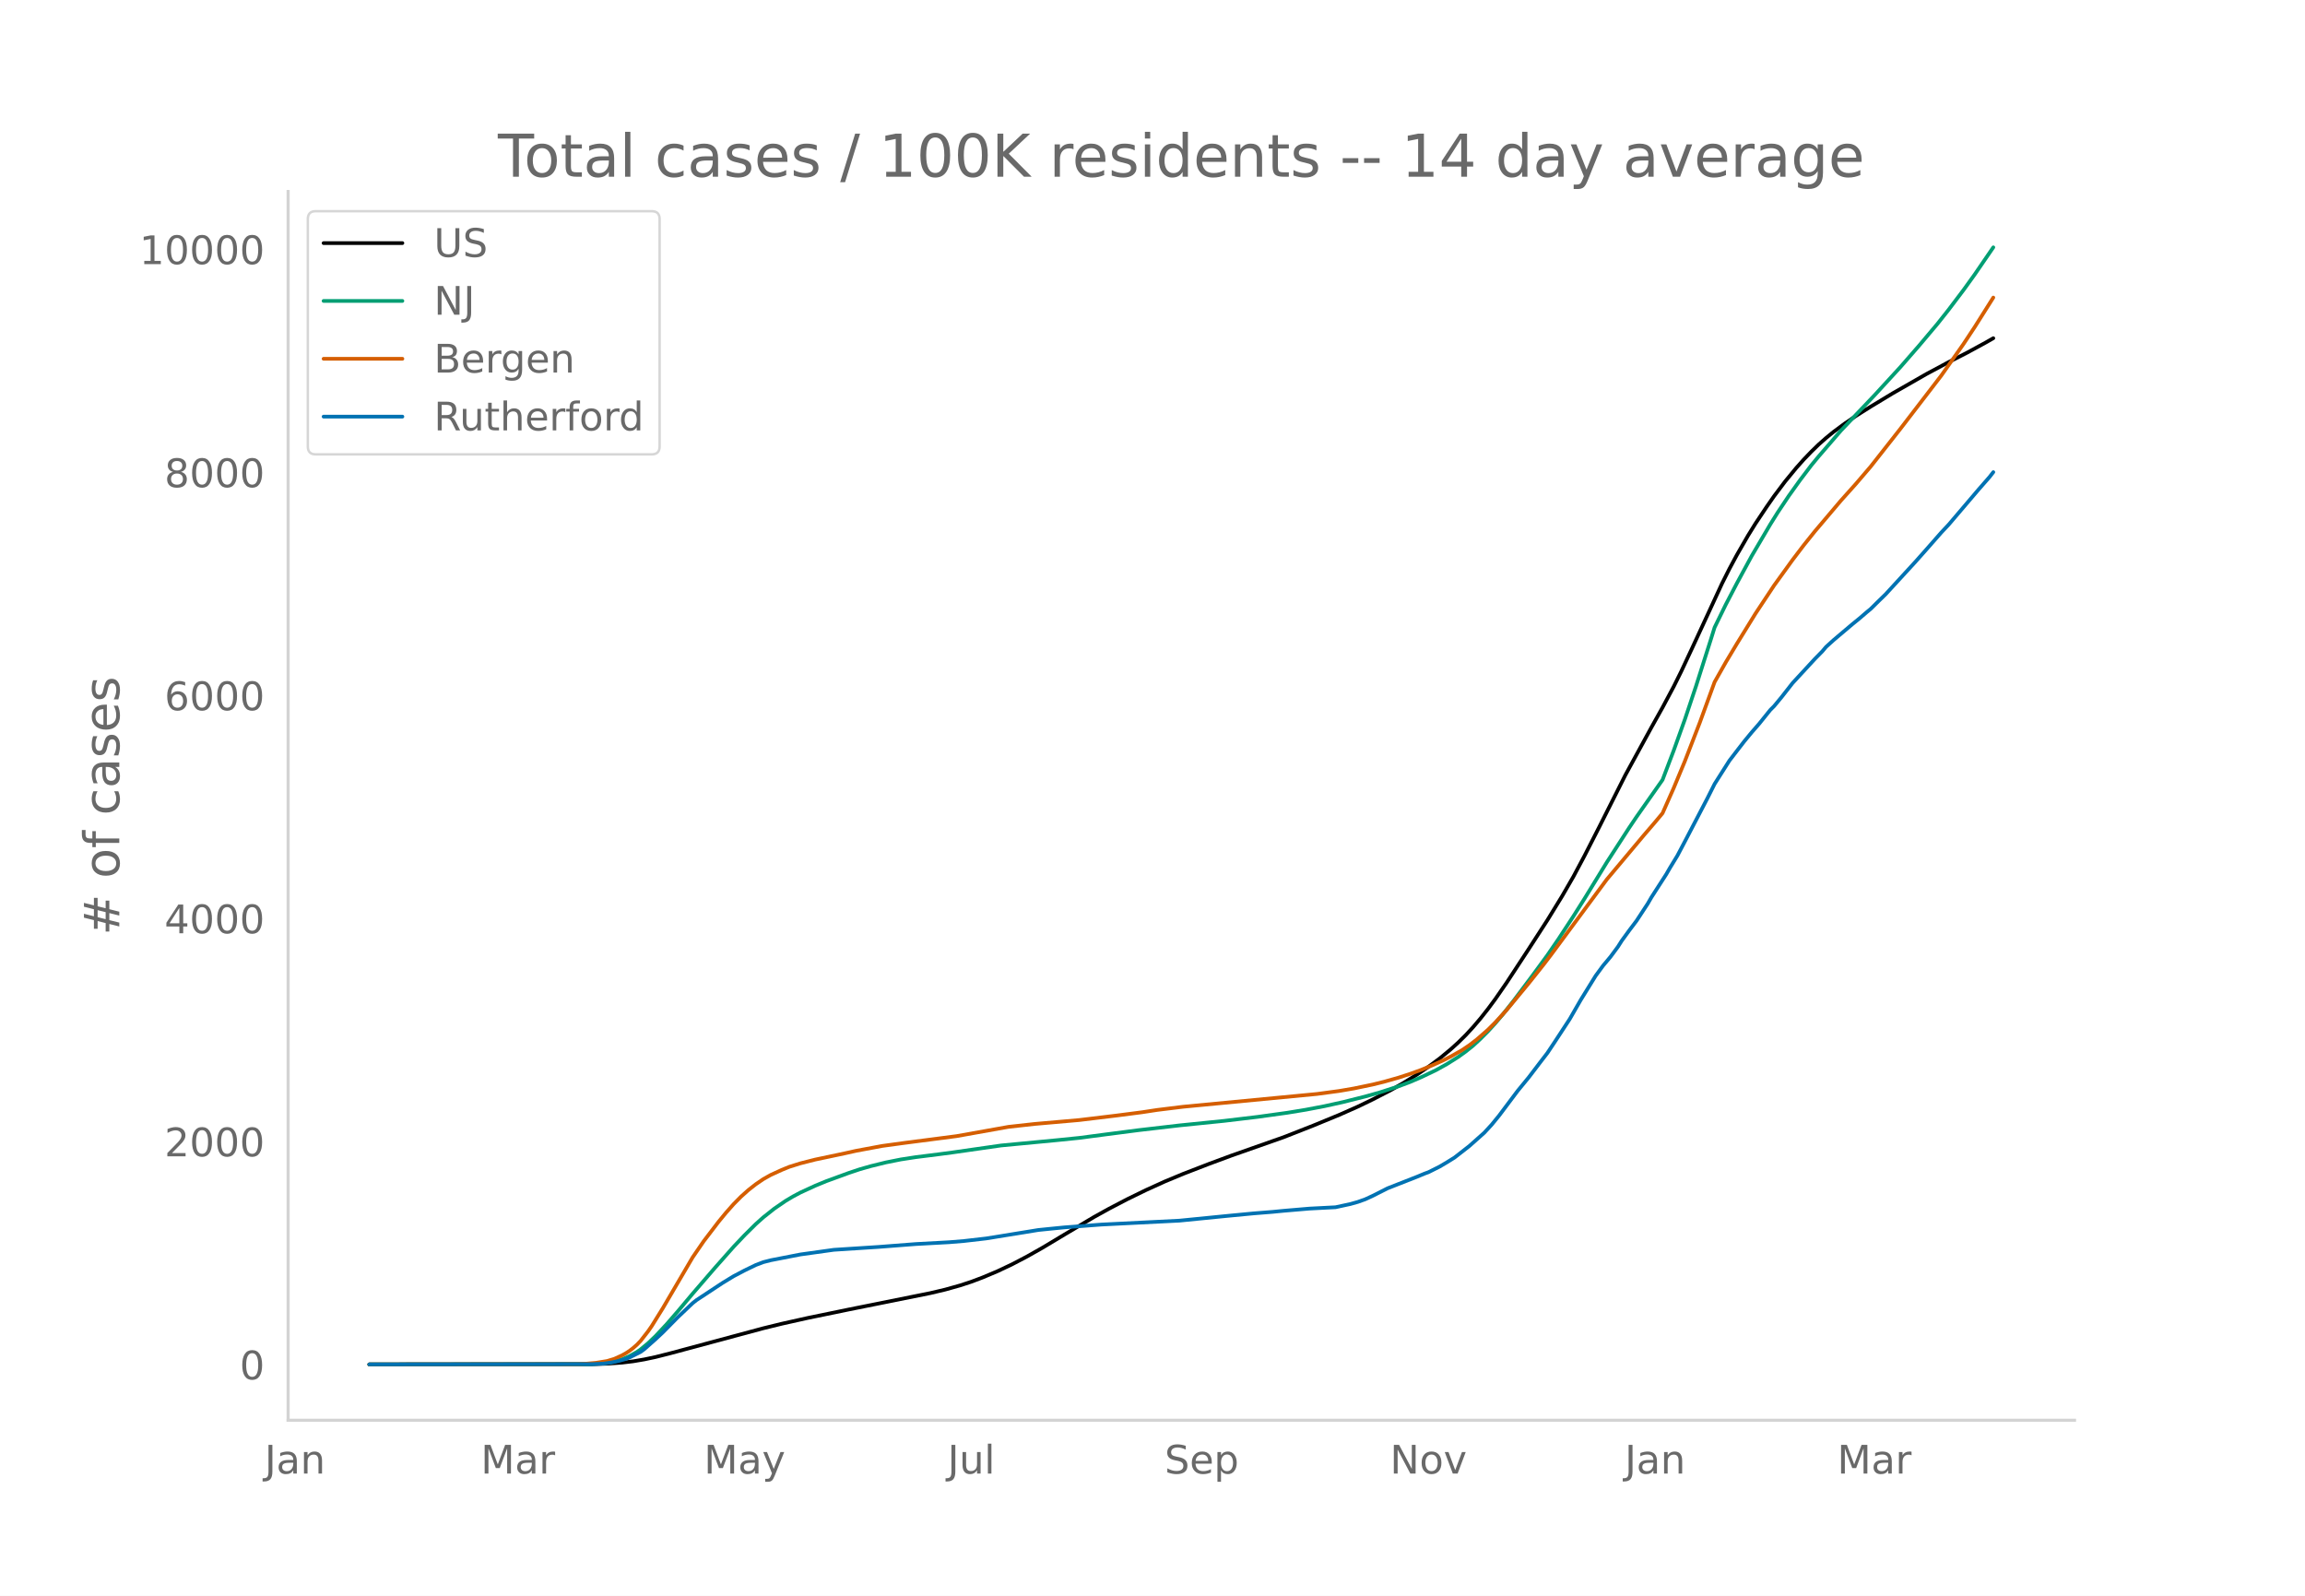
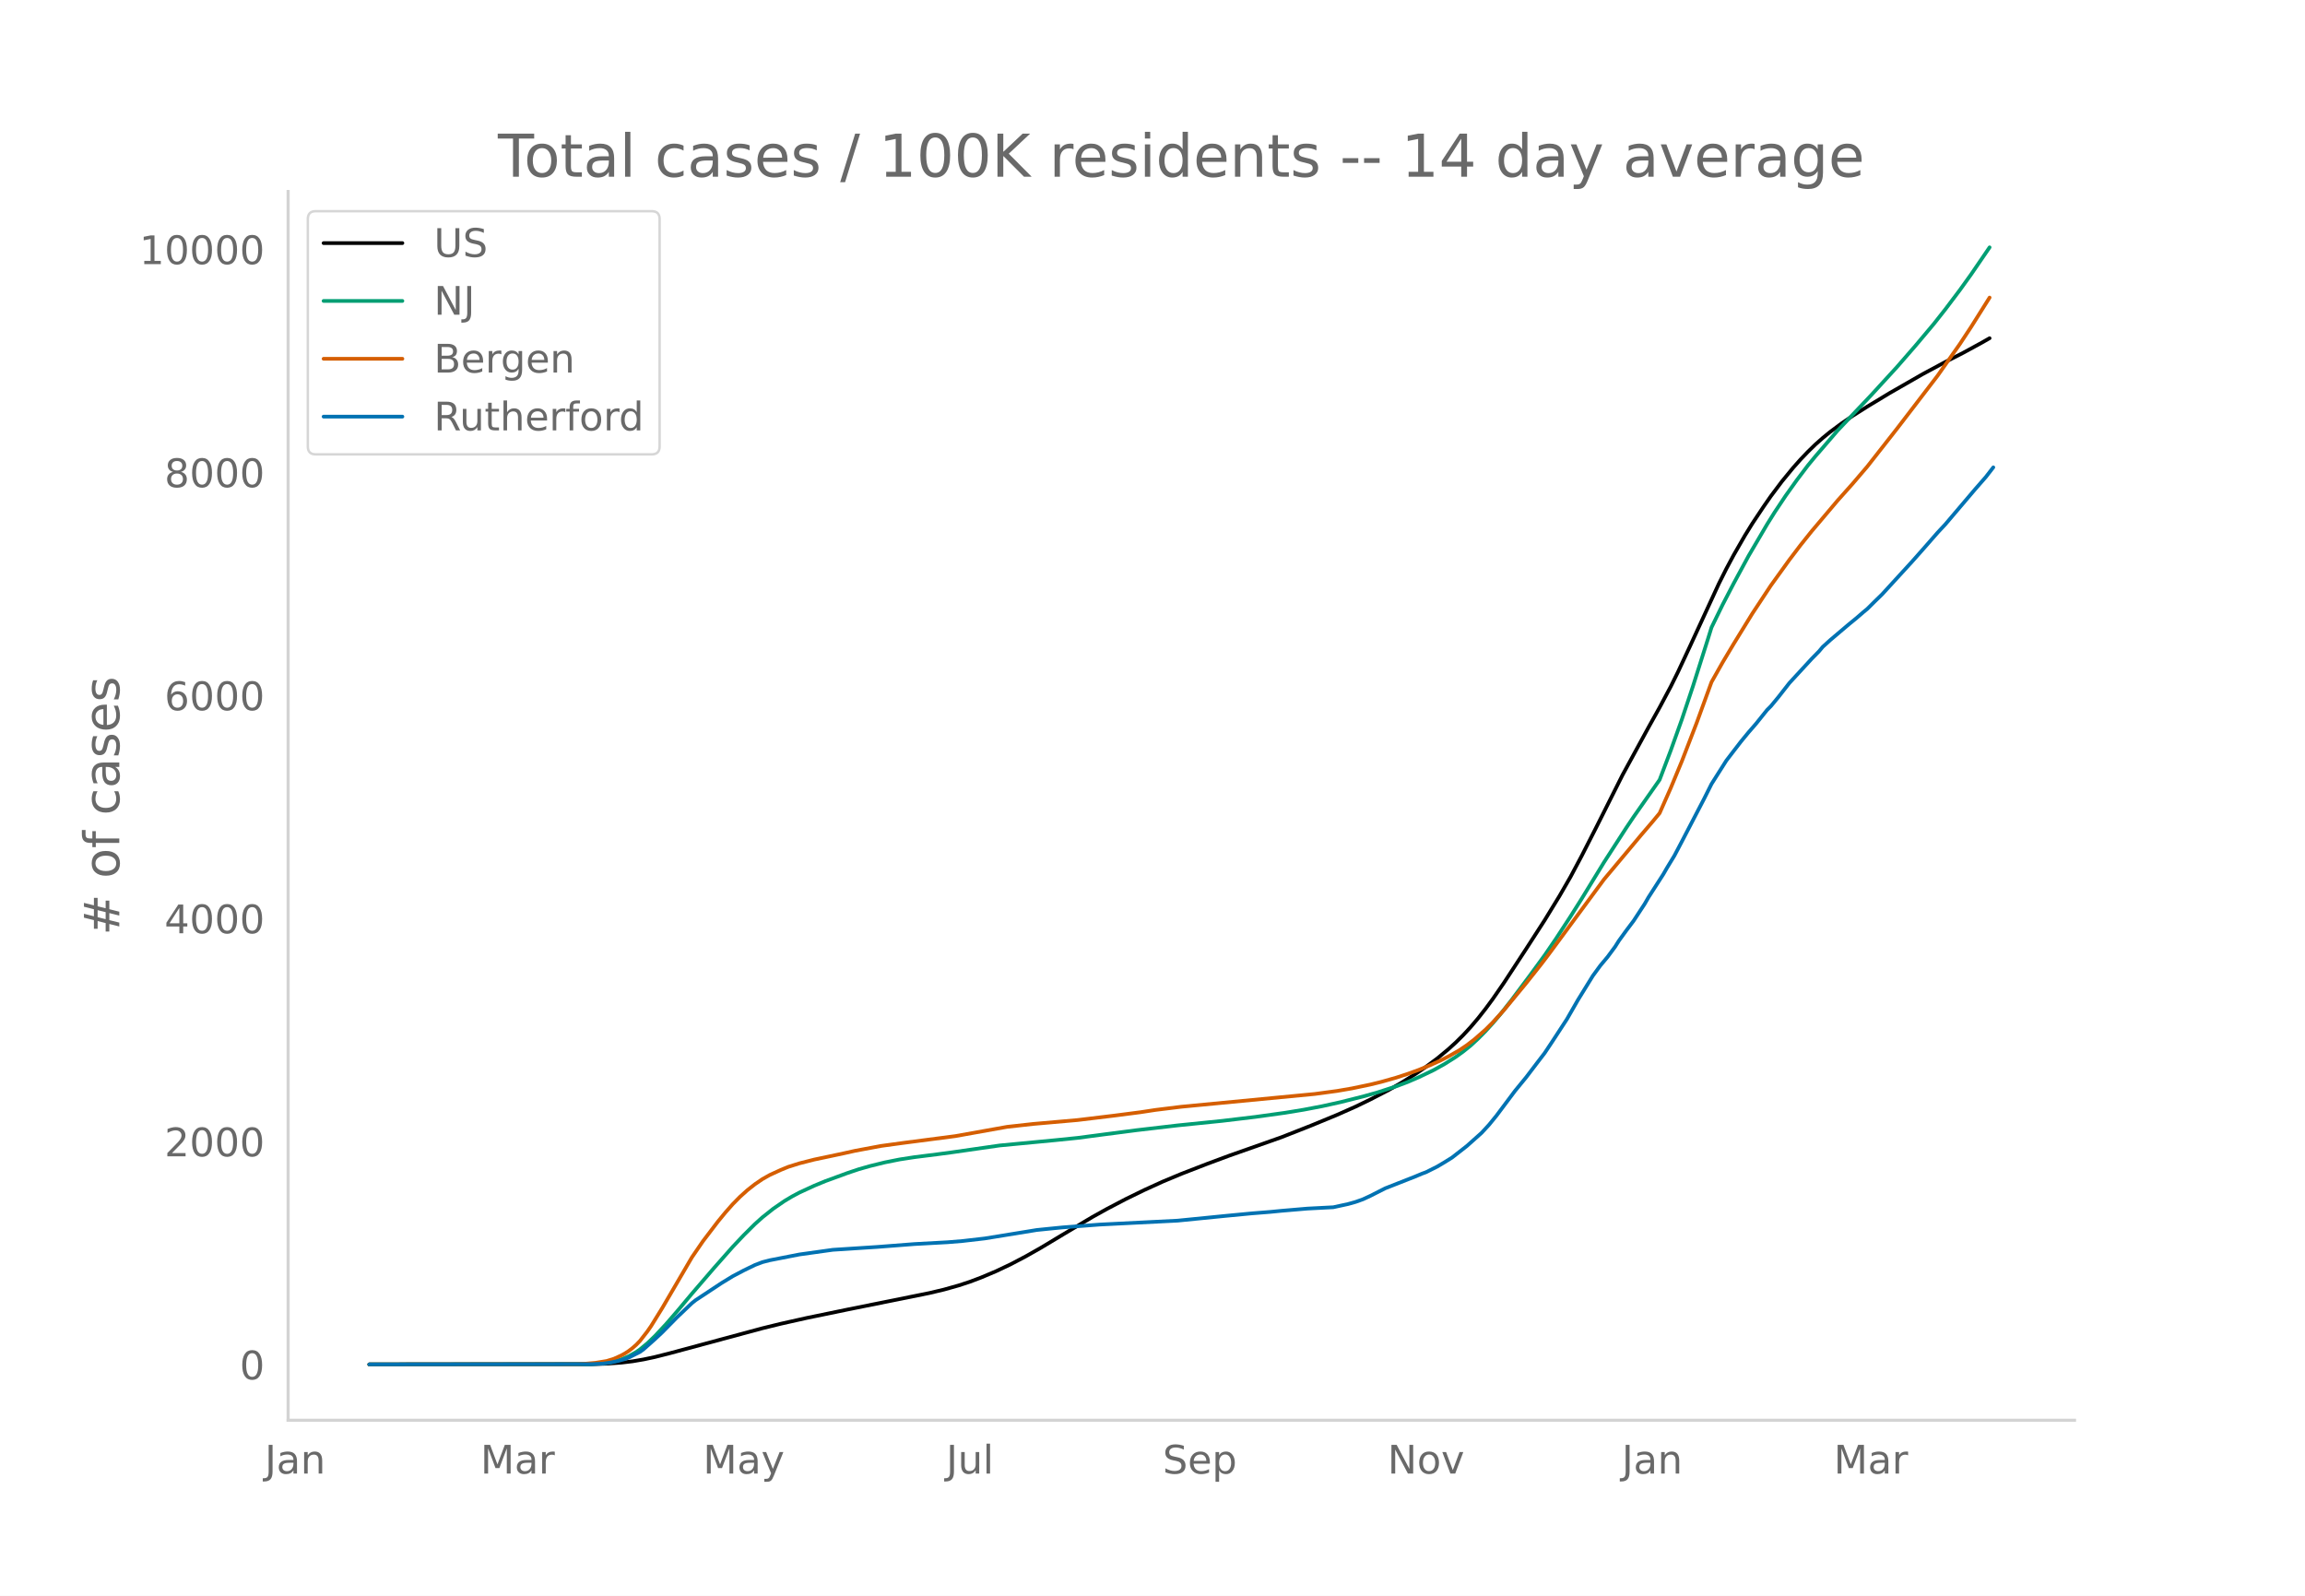
<svg xmlns="http://www.w3.org/2000/svg" xmlns:xlink="http://www.w3.org/1999/xlink" height="864" viewBox="0 0 936 648" width="1248">
  <defs>
    <style>*{stroke-linecap:butt;stroke-linejoin:round}</style>
  </defs>
  <g id="figure_1">
    <path d="M0 648h936V0H0z" style="fill:#fff" id="patch_1" />
    <g id="axes_1">
      <path d="M117 576.72h725.4V77.76H117z" style="fill:none" id="patch_2" />
-       <path clip-path="url(#p5990333d6b)" d="m149.973 554.04 90.543-.086 6.036-.193 6.036-.438 4.527-.541 4.527-.77 4.528-.961 6.036-1.525 37.726-10.152 7.545-1.844 10.564-2.359 16.6-3.417 33.198-6.676 6.036-1.427 6.037-1.696 4.527-1.484 4.527-1.707 6.036-2.54 6.036-2.855 6.036-3.162 6.037-3.412 9.054-5.426 12.072-7.166 6.037-3.346 7.545-3.94 7.545-3.676 7.545-3.428 7.546-3.145 10.563-4.08 9.054-3.354 21.127-7.437 12.072-4.738 10.564-4.35 7.545-3.34 6.036-2.914 7.545-3.893 4.527-2.57 6.037-3.731 4.527-3.078 4.527-3.35 4.527-3.746 3.018-2.731 3.018-2.976 3.018-3.26 3.018-3.548 3.019-3.82 3.018-4.079 4.527-6.54 9.054-13.807 7.545-11.662 6.037-9.843 4.527-7.83 4.527-8.49 6.036-11.81 10.563-20.987 10.564-19.33 4.527-8.096 4.527-8.478 3.018-6.079 4.527-9.662 12.073-26.111 3.018-6 3.018-5.614 4.527-7.853 3.018-4.87 4.527-6.787 3.018-4.335 4.528-6.017 4.527-5.499 3.018-3.387 3.018-3.145 3.018-2.934 3.018-2.666 3.018-2.462 4.527-3.358 4.527-3.094 6.037-3.808 9.054-5.468 13.581-7.774 9.055-4.854 7.545-3.858 7.545-4.108 3.018-1.722h0" style="fill:none;stroke:#000;stroke-linecap:round;stroke-width:1.5" id="line2d_1" />
-       <path clip-path="url(#p5990333d6b)" d="m149.973 554.04 89.034-.102 4.527-.222 3.018-.292 3.018-.57 3.018-.886 3.018-1.27 3.018-1.7 1.51-1.056 3.017-2.49 3.019-2.877 4.527-4.842 4.527-5.224 6.036-7.182 9.054-10.495 7.546-8.515 4.527-4.781 4.527-4.487 3.018-2.703 4.527-3.586 4.527-3.101 3.018-1.797 3.018-1.606 6.037-2.778 4.527-1.862 9.054-3.31 4.527-1.512 4.527-1.285 6.037-1.486 6.036-1.205 6.036-.928 9.054-1.137 6.036-.8 19.618-2.811 22.636-2.152 9.054-.92 10.563-1.39 13.582-1.76 16.6-1.929 18.108-1.838 13.582-1.618 12.072-1.673 7.545-1.236 7.545-1.438 7.546-1.664 9.054-2.275 6.036-1.698 7.545-2.453 4.528-1.7 4.527-1.94 6.036-2.884 4.527-2.507 4.527-2.855 3.018-2.17 3.018-2.416 3.018-2.786 3.019-3.03 3.018-3.31 3.018-3.55 4.527-5.747 7.545-10.066 6.036-8.238 4.528-6.604 6.036-9.218 4.527-7.162 9.054-14.757 9.054-13.987 3.019-4.484 10.563-15.03 4.527-11.903 4.527-12.609 4.527-13.515 6.037-18.995 1.509-4.85 4.527-9.253 4.527-8.682 6.036-11.132 7.545-12.822 3.018-4.824 4.528-6.78 4.527-6.326 4.527-5.972 3.018-3.657 4.527-5.245 4.527-5.247 7.545-7.937 6.037-6.349 10.563-11.502 7.545-8.655 7.546-8.955 4.527-5.725 6.036-7.986 4.527-6.29 7.545-11.006h0" style="fill:none;stroke:#009e73;stroke-linecap:round;stroke-width:1.5" id="line2d_2" />
-       <path clip-path="url(#p5990333d6b)" d="m149.973 554.04 84.506-.095 3.019-.148 4.527-.4 4.527-.73 3.018-.93 3.018-1.37 1.51-.84 1.508-.98 1.51-1.166 1.508-1.32 1.51-1.569 3.017-3.861 1.51-2.17 4.527-7.295 12.072-20.595 4.527-6.594 6.036-7.903 3.018-3.664 3.019-3.413 3.018-3.053 3.018-2.7 3.018-2.365 3.018-2.06 3.018-1.703 4.527-2.066 3.018-1.23 4.527-1.424 6.037-1.532 6.036-1.269 6.036-1.282 4.527-1.008 10.564-1.97 9.054-1.238 21.127-2.745 21.126-3.775 10.564-1.172 18.108-1.585 15.09-1.82 10.564-1.365 6.036-.92 10.564-1.3 54.325-5.19 9.055-1.218 6.036-1.037 7.545-1.573 4.527-1.11 6.036-1.712 4.528-1.477 4.527-1.63 4.527-1.857 4.527-2.05 3.018-1.539 4.527-2.56 3.018-2.031 3.018-2.312 4.528-3.95 3.018-3.005 4.527-4.957 9.054-10.966 6.036-7.589 3.018-3.958 22.636-30.59 15.09-17.995 4.528-5.276 3.018-3.625 4.527-10.212 4.527-10.895 6.036-15.59 6.037-16.549 4.527-7.999 4.527-7.561 7.545-12.234 7.545-11.403 7.546-10.441 4.527-5.947 4.527-5.65 10.563-12.463 6.036-6.743 6.037-7.05 12.072-15.353 16.6-21.607 9.054-12.861 4.527-6.853 7.545-11.964h0" style="fill:none;stroke:#d55e00;stroke-linecap:round;stroke-width:1.5" id="line2d_3" />
-       <path clip-path="url(#p5990333d6b)" d="m149.973 554.04 90.543-.106 4.527-.212 3.018-.424 3.018-.619 3.018-.83 1.51-.601 4.526-2.28 1.51-1.114 4.527-4.011 3.018-2.828 6.036-6.115 6.036-5.726 1.51-1.202 10.562-6.963 4.528-2.757 4.527-2.386 4.527-2.192 3.018-1.148 3.018-.778 12.072-2.35 13.582-1.891 18.108-1.167 15.091-1.166 13.581-.743 6.037-.494 9.054-1.043 21.127-3.429 4.527-.46 6.036-.6 15.09-1.149 31.69-1.59 19.618-1.945 10.563-1.007 7.546-.6 4.527-.443 10.563-.9 10.564-.549 6.036-1.308 3.018-.848 3.018-1.078 3.018-1.396 6.036-3.058 12.073-4.736 3.018-1.255 1.509-.548 4.527-2.262 3.018-1.785 3.018-1.873 6.036-4.701 6.037-5.373 3.018-3.27 3.018-3.693 7.545-10.056 4.527-5.514 4.527-5.938 3.018-3.924 3.018-4.524 6.037-9.226 4.527-7.864 6.036-9.756 3.018-4.118 3.018-3.605 3.018-4.082 1.51-2.386 3.017-4.153 3.019-3.995 4.527-6.91 1.509-2.615 6.036-9.367 1.509-2.616 3.018-4.948 3.018-5.726 4.527-8.678 4.527-8.677 3.019-6.01 6.036-9.508 3.018-3.923 3.018-3.906 3.018-3.658 3.018-3.464 4.527-5.62 1.51-1.502 3.017-3.641 4.528-5.78 9.054-9.808 3.018-3.075 1.51-1.785 3.017-2.74 7.545-6.38 3.018-2.456 3.019-2.598 1.509-1.237 3.018-2.987 3.018-2.933 12.072-13.15 4.527-5.09 6.037-6.874 3.018-3.216 12.072-14.174 4.527-5.179 1.51-1.944h0" style="fill:none;stroke:#0072b2;stroke-linecap:round;stroke-width:1.5" id="line2d_4" />
+       <path clip-path="url(#p17ed4c3e60)" d="m149.973 554.04 90.336-.086 6.022-.193 6.023-.438 4.517-.541 4.516-.77 4.517-.961 6.023-1.525 37.64-10.152 7.528-1.844 10.539-2.359 16.562-3.417 33.123-6.676 6.022-1.427 6.023-1.696 4.517-1.484 4.516-1.707 6.023-2.54 6.022-2.855 6.023-3.162 6.022-3.412 9.034-5.426 12.045-7.166 6.022-3.346 7.528-3.94 7.528-3.676 7.528-3.428 7.528-3.145 10.54-4.08 9.033-3.354 21.078-7.437 12.045-4.738 10.54-4.35 7.527-3.34 6.023-2.914 7.528-3.893 4.517-2.57 6.022-3.731 4.517-3.078 4.517-3.35 4.516-3.746 3.012-2.731 3.01-2.976 3.012-3.26 3.011-3.548 3.012-3.82 3.01-4.079 4.518-6.54 9.033-13.807 7.528-11.662 6.023-9.843 4.516-7.83 4.517-8.49 6.023-11.81 10.539-20.987 10.54-19.33 4.516-8.096 4.517-8.478 3.01-6.079 4.518-9.662 12.045-26.111 3.01-6 3.012-5.614 4.517-7.853 3.011-4.87 4.517-6.787 3.011-4.335 4.517-6.017 4.517-5.499 3.01-3.387 3.012-3.145 3.011-2.934 3.011-2.666 3.012-2.462 4.517-3.358 4.516-3.094 6.023-3.808 9.033-5.468 13.55-7.774 9.034-4.854 7.528-3.858 7.528-4.108 3.012-1.722h0" style="fill:none;stroke:#000;stroke-linecap:round;stroke-width:1.5" id="line2d_1" />
+       <path clip-path="url(#p17ed4c3e60)" d="m149.973 554.04 88.83-.102 4.517-.222 3.011-.292 3.012-.57 3.01-.886 3.012-1.27 3.011-1.7 1.506-1.056 3.011-2.49 3.011-2.877 4.517-4.842 4.517-5.224 6.022-7.182 9.034-10.495 7.528-8.515 4.517-4.781 4.517-4.487 3.01-2.703 4.518-3.586 4.516-3.101 3.012-1.797 3.01-1.606 6.023-2.778 4.517-1.862 9.034-3.31 4.516-1.512 4.517-1.285 6.023-1.486 6.022-1.205 6.023-.928 9.033-1.137 6.023-.8 19.572-2.811 22.584-2.152 9.034-.92 10.54-1.39 13.55-1.76 16.561-1.929 18.068-1.838 13.55-1.618 12.045-1.673 7.528-1.236 7.528-1.438 7.528-1.664 9.034-2.275 6.022-1.698 7.528-2.453 4.517-1.7 4.517-1.94 6.022-2.884 4.517-2.507 4.517-2.855 3.01-2.17 3.012-2.416 3.011-2.786 3.012-3.03 3.01-3.31 3.012-3.55 4.517-5.747 7.528-10.066 6.022-8.238 4.517-6.604 6.022-9.218 4.517-7.162 9.034-14.757 9.033-13.987 3.012-4.484 10.539-15.03 4.517-11.903 4.517-12.609 4.516-13.515 6.023-18.995 1.505-4.85 4.517-9.253 4.517-8.682 6.022-11.132 7.528-12.822 3.012-4.824 4.516-6.78 4.517-6.326 4.517-5.972 3.011-3.657 4.517-5.245 4.517-5.247 7.528-7.937 6.022-6.349 10.54-11.502 7.528-8.655 7.528-8.955 4.516-5.725 6.023-7.986 4.517-6.29 7.528-11.006h0" style="fill:none;stroke:#009e73;stroke-linecap:round;stroke-width:1.5" id="line2d_2" />
+       <path clip-path="url(#p17ed4c3e60)" d="m149.973 554.04 84.314-.095 3.01-.148 4.518-.4 4.516-.73 3.012-.93 3.01-1.37 1.506-.84 1.506-.98 1.506-1.166 1.505-1.32 1.506-1.569 3.011-3.861 1.506-2.17 4.516-7.295 12.045-20.595 4.517-6.594 6.023-7.903 3.01-3.664 3.012-3.413 3.011-3.053 3.011-2.7 3.012-2.365 3.01-2.06 3.012-1.703 4.517-2.066 3.011-1.23 4.517-1.424 6.022-1.532 6.023-1.269 6.022-1.282 4.517-1.008 10.54-1.97 9.033-1.238 21.078-2.745 21.079-3.775 10.539-1.172 18.067-1.585L452.6 453l10.54-1.365 6.022-.92 10.539-1.3 54.202-5.19 9.033-1.218 6.023-1.037 7.528-1.573 4.517-1.11 6.022-1.712 4.517-1.477 4.517-1.63 4.516-1.857 4.517-2.05 3.011-1.539 4.517-2.56 3.012-2.031 3.01-2.312 4.518-3.95 3.01-3.005 4.518-4.957 9.033-10.966 6.023-7.589 3.01-3.958 22.585-30.59 15.056-17.995 4.517-5.276 3.01-3.625 4.518-10.212 4.517-10.895 6.022-15.59 6.022-16.549 4.517-7.999 4.517-7.561 7.528-12.234 7.528-11.403 7.528-10.441 4.517-5.947 4.517-5.65 10.539-12.463 6.022-6.743 6.023-7.05 12.045-15.353 16.561-21.607 9.034-12.861 4.517-6.853 7.528-11.964h0" style="fill:none;stroke:#d55e00;stroke-linecap:round;stroke-width:1.5" id="line2d_3" />
+       <path clip-path="url(#p17ed4c3e60)" d="m149.973 554.04 90.336-.106 4.517-.212 3.011-.424 3.011-.619 3.011-.83 1.506-.601 4.517-2.28 1.505-1.114 4.517-4.011 3.011-2.828 6.023-6.115 6.022-5.726 1.506-1.202 10.54-6.963 4.516-2.757 4.517-2.386 4.517-2.192 3.01-1.148 3.012-.778 12.045-2.35 13.55-1.891 18.067-1.167 15.057-1.166 13.55-.743 6.022-.494 9.034-1.043 21.078-3.429 4.517-.46 6.023-.6 15.056-1.149 31.617-1.59 19.573-1.945 10.54-1.007 7.527-.6 4.517-.443 10.54-.9 10.539-.549 6.022-1.308 3.011-.848 3.012-1.078 3.01-1.396 6.023-3.058 12.045-4.736 3.011-1.255 1.506-.548 4.517-2.262 3.01-1.785 3.012-1.873 6.023-4.701 6.022-5.373 3.011-3.27 3.011-3.693 7.528-10.056 4.517-5.514 4.517-5.938 3.011-3.924 3.011-4.524 6.023-9.226 4.517-7.864 6.022-9.756 3.011-4.118 3.011-3.605 3.012-4.082 1.505-2.386 3.011-4.153 3.012-3.995 4.516-6.91 1.506-2.615 6.023-9.367 1.505-2.616 3.011-4.948 3.012-5.726 4.516-8.678 4.517-8.677 3.011-6.01 6.023-9.508 3.011-3.923 3.011-3.906 3.011-3.658 3.012-3.464 4.516-5.62 1.506-1.502 3.011-3.641 4.517-5.78 9.034-9.808 3.01-3.075 1.506-1.785 3.012-2.74 7.528-6.38 3.01-2.456 3.012-2.598 1.506-1.237 3.01-2.987 3.012-2.933 12.045-13.15 4.517-5.09 6.022-6.874 3.011-3.216 12.045-14.174 4.517-5.179 3.011-3.888h0" style="fill:none;stroke:#0072b2;stroke-linecap:round;stroke-width:1.5" id="line2d_4" />
      <path d="M117 576.72V77.76" style="fill:none;stroke:#d3d3d3;stroke-linecap:square;stroke-linejoin:miter;stroke-width:1.25" id="patch_3" />
      <path d="M117 576.72h725.4" style="fill:none;stroke:#d3d3d3;stroke-linecap:square;stroke-linejoin:miter;stroke-width:1.25" id="patch_4" />
      <g id="matplotlib.axis_1">
        <g id="xtick_1">
-           <g style="fill:#696969" transform="matrix(.16 0 0 -.16 107.46 598.378)" id="text_1">
+           <g style="fill:#696969" transform="matrix(.16 0 0 -.16 107.528 598.378)" id="text_1">
            <defs>
              <path d="M9.813 72.906h9.859V5.078q0-13.187-5-19.14-5-5.954-16.094-5.954h-3.75v8.297h3.078q6.531 0 9.219 3.672Q9.813-4.39 9.813 5.078z" id="DejaVuSans-74" />
              <path d="M34.281 27.484q-10.89 0-15.093-2.484-4.204-2.484-4.204-8.5 0-4.781 3.157-7.594 3.156-2.797 8.562-2.797 7.485 0 12 5.297 4.516 5.297 4.516 14.078v2zm17.922 3.72V0H43.22v8.297Q40.14 3.328 35.547.953q-4.594-2.375-11.234-2.375-8.391 0-13.36 4.719Q6 8.016 6 15.922q0 9.219 6.172 13.906 6.187 4.688 18.437 4.688h12.61v.89q0 6.203-4.078 9.594-4.078 3.39-11.453 3.39-4.688 0-9.141-1.124-4.438-1.125-8.531-3.375v8.312q4.921 1.906 9.562 2.844 4.64.953 9.031.953 11.875 0 17.735-6.156 5.86-6.14 5.86-18.64z" id="DejaVuSans-97" />
              <path d="M54.89 33.016V0h-8.984v32.719q0 7.765-3.031 11.61-3.031 3.858-9.078 3.858-7.281 0-11.484-4.64-4.204-4.625-4.204-12.64V0H9.08v54.688h9.03v-8.5q3.235 4.937 7.594 7.374Q30.078 56 35.797 56q9.422 0 14.25-5.828 4.844-5.828 4.844-17.156z" id="DejaVuSans-110" />
            </defs>
            <use xlink:href="#DejaVuSans-74" />
            <use x="29.492" xlink:href="#DejaVuSans-97" />
            <use x="90.771" xlink:href="#DejaVuSans-110" />
          </g>
        </g>
        <g id="xtick_2">
-           <g style="fill:#696969" transform="matrix(.16 0 0 -.16 195.24 598.378)" id="text_2">
+           <g style="fill:#696969" transform="matrix(.16 0 0 -.16 195.103 598.378)" id="text_2">
            <defs>
              <path d="M9.813 72.906h14.703l18.593-49.61 18.703 49.61h14.704V0H66.89v64.016l-18.797-50h-9.907l-18.796 50V0H9.813z" id="DejaVuSans-77" />
              <path d="M41.11 46.297q-1.516.875-3.297 1.281Q36.03 48 33.89 48q-7.625 0-11.703-4.953-4.079-4.953-4.079-14.234V0H9.08v54.688h9.03v-8.5q2.844 4.984 7.375 7.39Q30.031 56 36.531 56q.922 0 2.047-.125 1.125-.11 2.484-.36z" id="DejaVuSans-114" />
            </defs>
            <use xlink:href="#DejaVuSans-77" />
            <use x="86.279" xlink:href="#DejaVuSans-97" />
            <use x="147.559" xlink:href="#DejaVuSans-114" />
          </g>
        </g>
        <g id="xtick_3">
-           <g style="fill:#696969" transform="matrix(.16 0 0 -.16 285.847 598.378)" id="text_3">
+           <g style="fill:#696969" transform="matrix(.16 0 0 -.16 285.499 598.378)" id="text_3">
            <defs>
              <path d="M32.172-5.078q-3.797-9.766-7.422-12.735-3.61-2.984-9.656-2.984H7.906v7.516h5.282q3.703 0 5.75 1.765Q21-9.766 23.483-3.219l1.61 4.094-22.11 53.813H12.5l17.094-42.766 17.093 42.766h9.516z" id="DejaVuSans-121" />
            </defs>
            <use xlink:href="#DejaVuSans-77" />
            <use x="86.279" xlink:href="#DejaVuSans-97" />
            <use x="147.559" xlink:href="#DejaVuSans-121" />
          </g>
        </g>
        <g id="xtick_4">
-           <g style="fill:#696969" transform="matrix(.16 0 0 -.16 384.786 598.378)" id="text_4">
+           <g style="fill:#696969" transform="matrix(.16 0 0 -.16 384.228 598.378)" id="text_4">
            <defs>
              <path d="M8.5 21.578v33.11h8.984V21.922q0-7.766 3.016-11.656 3.031-3.875 9.094-3.875 7.265 0 11.484 4.64 4.234 4.64 4.234 12.656v31h8.985V0h-8.984v8.406Q42.047 3.422 37.718 1q-4.313-2.422-10.032-2.422-9.421 0-14.312 5.86Q8.5 10.296 8.5 21.578zM31.11 56z" id="DejaVuSans-117" />
              <path d="M9.422 75.984h8.984V0H9.422z" id="DejaVuSans-108" />
            </defs>
            <use xlink:href="#DejaVuSans-74" />
            <use x="29.492" xlink:href="#DejaVuSans-117" />
            <use x="92.871" xlink:href="#DejaVuSans-108" />
          </g>
        </g>
        <g id="xtick_5">
-           <g style="fill:#696969" transform="matrix(.16 0 0 -.16 472.92 598.378)" id="text_5">
+           <g style="fill:#696969" transform="matrix(.16 0 0 -.16 472.148 598.378)" id="text_5">
            <defs>
              <path d="M53.516 70.516V60.89q-5.61 2.687-10.594 4-4.984 1.328-9.625 1.328-8.047 0-12.422-3.125t-4.375-8.89q0-4.845 2.906-7.313 2.907-2.453 11.016-3.97l5.953-1.218q11.031-2.11 16.281-7.406 5.25-5.297 5.25-14.172 0-10.61-7.11-16.078-7.093-5.469-20.812-5.469-5.172 0-11.015 1.172Q13.14.922 6.89 3.219v10.156q6-3.36 11.765-5.078 5.766-1.703 11.328-1.703 8.438 0 13.032 3.312 4.593 3.328 4.593 9.485 0 5.359-3.297 8.39-3.296 3.032-10.812 4.547L27.484 33.5q-11.03 2.188-15.968 6.875-4.922 4.688-4.922 13.047 0 9.672 6.812 15.234 6.813 5.563 18.766 5.563 5.14 0 10.453-.938 5.328-.922 10.89-2.765z" id="DejaVuSans-83" />
              <path d="M56.203 29.594v-4.39H14.891q.593-9.282 5.593-14.142 5-4.859 13.938-4.859 5.172 0 10.031 1.266 4.86 1.265 9.656 3.812v-8.5Q49.266.734 44.187-.344 39.11-1.422 33.892-1.422q-13.094 0-20.735 7.61-7.64 7.625-7.64 20.625 0 13.421 7.25 21.296Q20.016 56 32.328 56q11.031 0 17.453-7.11 6.422-7.093 6.422-19.296zm-8.984 2.64q-.094 7.36-4.125 11.75-4.032 4.407-10.672 4.407-7.516 0-12.031-4.25-4.516-4.25-5.203-11.97z" id="DejaVuSans-101" />
              <path d="M18.11 8.203v-29H9.077v75.484h9.031v-8.296q2.844 4.875 7.157 7.234Q29.594 56 35.594 56q9.968 0 16.187-7.906 6.235-7.907 6.235-20.797T51.78 6.484q-6.218-7.906-16.187-7.906-6 0-10.328 2.375-4.313 2.375-7.157 7.25zm30.578 19.094q0 9.906-4.079 15.547-4.078 5.64-11.203 5.64-7.14 0-11.218-5.64-4.079-5.64-4.079-15.547 0-9.906 4.078-15.547 4.079-5.64 11.22-5.64 7.124 0 11.202 5.64t4.078 15.547z" id="DejaVuSans-112" />
            </defs>
            <use xlink:href="#DejaVuSans-83" />
            <use x="63.477" xlink:href="#DejaVuSans-101" />
            <use x="125" xlink:href="#DejaVuSans-112" />
          </g>
        </g>
        <g id="xtick_6">
-           <g style="fill:#696969" transform="matrix(.16 0 0 -.16 564.437 598.378)" id="text_6">
+           <g style="fill:#696969" transform="matrix(.16 0 0 -.16 563.455 598.378)" id="text_6">
            <defs>
              <path d="M9.813 72.906h13.28l32.329-60.984v60.984h9.562V0h-13.28L19.39 60.984V0H9.813z" id="DejaVuSans-78" />
              <path d="M30.61 48.39q-7.22 0-11.422-5.64-4.204-5.64-4.204-15.453 0-9.813 4.172-15.453 4.188-5.64 11.453-5.64 7.188 0 11.375 5.655 4.203 5.672 4.203 15.438 0 9.719-4.203 15.406-4.187 5.688-11.375 5.688zm0 7.61q11.718 0 18.406-7.625 6.703-7.61 6.703-21.078 0-13.422-6.703-21.078-6.688-7.64-18.407-7.64-11.765 0-18.437 7.64-6.656 7.656-6.656 21.078 0 13.469 6.656 21.078Q18.844 56 30.609 56z" id="DejaVuSans-111" />
              <path d="M2.984 54.688H12.5L29.594 8.797l17.093 45.89h9.516L35.687 0H23.485z" id="DejaVuSans-118" />
            </defs>
            <use xlink:href="#DejaVuSans-78" />
            <use x="74.805" xlink:href="#DejaVuSans-111" />
            <use x="135.986" xlink:href="#DejaVuSans-118" />
          </g>
        </g>
        <g id="xtick_7">
-           <g style="fill:#696969" transform="matrix(.16 0 0 -.16 659.771 598.378)" id="text_7">
+           <g style="fill:#696969" transform="matrix(.16 0 0 -.16 658.58 598.378)" id="text_7">
            <use xlink:href="#DejaVuSans-74" />
            <use x="29.492" xlink:href="#DejaVuSans-97" />
            <use x="90.771" xlink:href="#DejaVuSans-110" />
          </g>
        </g>
        <g id="xtick_8">
-           <g style="fill:#696969" transform="matrix(.16 0 0 -.16 746.044 598.378)" id="text_8">
+           <g style="fill:#696969" transform="matrix(.16 0 0 -.16 744.649 598.378)" id="text_8">
            <use xlink:href="#DejaVuSans-77" />
            <use x="86.279" xlink:href="#DejaVuSans-97" />
            <use x="147.559" xlink:href="#DejaVuSans-114" />
          </g>
        </g>
      </g>
      <g id="matplotlib.axis_2">
        <g id="ytick_1">
          <g style="fill:#696969" transform="matrix(.16 0 0 -.16 97.32 560.119)" id="text_9">
            <defs>
              <path d="M31.781 66.406q-7.61 0-11.453-7.5Q16.5 51.422 16.5 36.375q0-14.984 3.828-22.484 3.844-7.5 11.453-7.5 7.672 0 11.5 7.5 3.844 7.5 3.844 22.484 0 15.047-3.844 22.531-3.828 7.5-11.5 7.5zm0 7.813q12.266 0 18.735-9.703 6.468-9.688 6.468-28.141 0-18.406-6.468-28.11-6.47-9.687-18.735-9.687-12.25 0-18.718 9.688-6.47 9.703-6.47 28.109 0 18.453 6.47 28.14Q19.53 74.22 31.78 74.22z" id="DejaVuSans-48" />
            </defs>
            <use xlink:href="#DejaVuSans-48" />
          </g>
        </g>
        <g id="ytick_2">
          <g style="fill:#696969" transform="matrix(.16 0 0 -.16 66.78 469.547)" id="text_10">
            <defs>
              <path d="M19.188 8.297h34.421V0H7.33v8.297q5.609 5.812 15.296 15.594 9.703 9.797 12.188 12.64 4.734 5.313 6.609 9 1.89 3.688 1.89 7.25 0 5.813-4.078 9.469-4.078 3.672-10.625 3.672-4.64 0-9.797-1.61-5.14-1.609-11-4.89v9.969Q13.767 71.78 18.938 73q5.188 1.219 9.485 1.219 11.328 0 18.062-5.672 6.735-5.656 6.735-15.125 0-4.5-1.688-8.531-1.672-4.016-6.125-9.485-1.218-1.422-7.765-8.187-6.532-6.766-18.453-18.922z" id="DejaVuSans-50" />
            </defs>
            <use xlink:href="#DejaVuSans-50" />
            <use x="63.623" xlink:href="#DejaVuSans-48" />
            <use x="127.246" xlink:href="#DejaVuSans-48" />
            <use x="190.869" xlink:href="#DejaVuSans-48" />
          </g>
        </g>
        <g id="ytick_3">
          <g style="fill:#696969" transform="matrix(.16 0 0 -.16 66.78 378.974)" id="text_11">
            <defs>
              <path d="M37.797 64.313 12.89 25.39h24.906zm-2.594 8.593H47.61V25.391h10.407v-8.203H47.609V0h-9.812v17.188H4.89v9.515z" id="DejaVuSans-52" />
            </defs>
            <use xlink:href="#DejaVuSans-52" />
            <use x="63.623" xlink:href="#DejaVuSans-48" />
            <use x="127.246" xlink:href="#DejaVuSans-48" />
            <use x="190.869" xlink:href="#DejaVuSans-48" />
          </g>
        </g>
        <g id="ytick_4">
          <g style="fill:#696969" transform="matrix(.16 0 0 -.16 66.78 288.402)" id="text_12">
            <defs>
              <path d="M33.016 40.375q-6.641 0-10.532-4.547-3.875-4.531-3.875-12.437 0-7.86 3.875-12.438 3.891-4.562 10.532-4.562 6.64 0 10.515 4.562 3.875 4.578 3.875 12.438 0 7.906-3.875 12.437-3.875 4.547-10.515 4.547zm19.578 30.922v-8.984q-3.719 1.75-7.5 2.671-3.782.938-7.5.938-9.766 0-14.922-6.594-5.14-6.594-5.875-19.922 2.875 4.25 7.219 6.516 4.359 2.266 9.578 2.266 10.984 0 17.36-6.672 6.374-6.657 6.374-18.125 0-11.235-6.64-18.032-6.641-6.78-17.672-6.78-12.657 0-19.344 9.687-6.688 9.703-6.688 28.109 0 17.281 8.204 27.563 8.203 10.28 22.015 10.28 3.719 0 7.5-.734t7.89-2.187z" id="DejaVuSans-54" />
            </defs>
            <use xlink:href="#DejaVuSans-54" />
            <use x="63.623" xlink:href="#DejaVuSans-48" />
            <use x="127.246" xlink:href="#DejaVuSans-48" />
            <use x="190.869" xlink:href="#DejaVuSans-48" />
          </g>
        </g>
        <g id="ytick_5">
          <g style="fill:#696969" transform="matrix(.16 0 0 -.16 66.78 197.83)" id="text_13">
            <defs>
              <path d="M31.781 34.625q-7.031 0-11.062-3.766-4.016-3.765-4.016-10.343 0-6.594 4.016-10.36Q24.75 6.391 31.78 6.391q7.032 0 11.078 3.78 4.063 3.798 4.063 10.345 0 6.578-4.031 10.343-4.016 3.766-11.11 3.766zm-9.86 4.188q-6.343 1.562-9.89 5.906Q8.5 49.079 8.5 55.329q0 8.733 6.219 13.812 6.234 5.078 17.062 5.078 10.89 0 17.094-5.078 6.203-5.079 6.203-13.813 0-6.25-3.547-10.61-3.531-4.343-9.828-5.906 7.125-1.656 11.094-6.5 3.984-4.828 3.984-11.796 0-10.61-6.468-16.282-6.47-5.656-18.532-5.656-12.047 0-18.531 5.656-6.469 5.672-6.469 16.282 0 6.968 4 11.797 4.016 4.843 11.14 6.5zM18.314 54.39q0-5.657 3.53-8.828 3.548-3.172 9.938-3.172 6.36 0 9.938 3.172 3.593 3.171 3.593 8.828 0 5.672-3.593 8.843-3.578 3.172-9.938 3.172-6.39 0-9.937-3.172-3.532-3.172-3.532-8.843z" id="DejaVuSans-56" />
            </defs>
            <use xlink:href="#DejaVuSans-56" />
            <use x="63.623" xlink:href="#DejaVuSans-48" />
            <use x="127.246" xlink:href="#DejaVuSans-48" />
            <use x="190.869" xlink:href="#DejaVuSans-48" />
          </g>
        </g>
        <g id="ytick_6">
          <g style="fill:#696969" transform="matrix(.16 0 0 -.16 56.6 107.258)" id="text_14">
            <defs>
              <path d="M12.406 8.297h16.11v55.625l-17.532-3.516v8.985l17.438 3.515h9.86V8.296H54.39V0H12.406z" id="DejaVuSans-49" />
            </defs>
            <use xlink:href="#DejaVuSans-49" />
            <use x="63.623" xlink:href="#DejaVuSans-48" />
            <use x="127.246" xlink:href="#DejaVuSans-48" />
            <use x="190.869" xlink:href="#DejaVuSans-48" />
            <use x="254.492" xlink:href="#DejaVuSans-48" />
          </g>
        </g>
        <g style="fill:#696969" transform="matrix(0 -.2 -.2 0 48.44 379.813)" id="text_15">
          <defs>
            <path d="M51.125 44H36.922l-4.11-16.313h14.313zm-7.328 27.781-5.078-20.265h14.265L58.11 71.78h7.813L60.89 51.516h15.234V44h-17.14l-4-16.313h15.53V20.22H53.079L48 0h-7.813l5.032 20.219H30.906L25.875 0h-7.86l5.079 20.219H7.719v7.468h17.187L29 44H13.281v7.516h17.625l4.985 20.265z" id="DejaVuSans-35" />
            <path d="M37.11 75.984V68.5h-8.594q-4.828 0-6.72-1.953-1.874-1.953-1.874-7.031v-4.828h14.797v-6.985H19.922V0H10.89v47.703H2.297v6.984h8.594V58.5q0 9.125 4.25 13.297 4.25 4.187 13.468 4.187z" id="DejaVuSans-102" />
            <path d="M48.781 52.594v-8.407q-3.812 2.11-7.64 3.157-3.828 1.047-7.735 1.047-8.75 0-13.593-5.547-4.829-5.532-4.829-15.547 0-10.016 4.829-15.563 4.843-5.53 13.593-5.53 3.907 0 7.735 1.046 3.828 1.047 7.64 3.156V2.094Q45.016.344 40.984-.531q-4.015-.89-8.562-.89-12.36 0-19.64 7.765-7.266 7.765-7.266 20.953 0 13.375 7.343 21.031Q20.22 56 33.016 56q4.14 0 8.093-.86 3.953-.843 7.672-2.546z" id="DejaVuSans-99" />
            <path d="M44.281 53.078v-8.5q-3.797 1.953-7.906 2.922-4.094.984-8.5.984-6.688 0-10.031-2.047-3.344-2.046-3.344-6.156 0-3.125 2.39-4.906 2.391-1.781 9.626-3.39l3.078-.688q9.562-2.047 13.593-5.781 4.032-3.735 4.032-10.422 0-7.625-6.032-12.078-6.03-4.438-16.578-4.438-4.39 0-9.156.86Q10.688.296 5.422 2v9.281q4.984-2.594 9.812-3.89 4.829-1.282 9.579-1.282 6.343 0 9.75 2.172 3.421 2.172 3.421 6.125 0 3.656-2.468 5.61-2.453 1.953-10.813 3.765l-3.125.735q-8.344 1.75-12.062 5.39-3.704 3.64-3.704 9.985 0 7.718 5.47 11.906Q16.75 56 26.811 56q4.97 0 9.36-.734 4.406-.72 8.11-2.188z" id="DejaVuSans-115" />
          </defs>
          <use xlink:href="#DejaVuSans-35" />
          <use x="83.789" xlink:href="#DejaVuSans-32" />
          <use x="115.576" xlink:href="#DejaVuSans-111" />
          <use x="176.758" xlink:href="#DejaVuSans-102" />
          <use x="211.963" xlink:href="#DejaVuSans-32" />
          <use x="243.75" xlink:href="#DejaVuSans-99" />
          <use x="298.73" xlink:href="#DejaVuSans-97" />
          <use x="360.01" xlink:href="#DejaVuSans-115" />
          <use x="412.109" xlink:href="#DejaVuSans-101" />
          <use x="473.633" xlink:href="#DejaVuSans-115" />
        </g>
      </g>
      <g style="fill:#696969" transform="matrix(.24 0 0 -.24 202.185 71.76)" id="text_16">
        <defs>
          <path d="M-.297 72.906h61.672v-8.312H35.5V0h-9.906v64.594H-.296z" id="DejaVuSans-84" />
          <path d="M18.313 70.219V54.688h18.5v-6.985h-18.5V18.016q0-6.688 1.828-8.594 1.828-1.906 7.453-1.906h9.218V0h-9.218q-10.407 0-14.36 3.875-3.953 3.89-3.953 14.14v29.688H2.687v6.984h6.594V70.22z" id="DejaVuSans-116" />
          <path d="M25.39 72.906h8.297L8.297-9.28H0z" id="DejaVuSans-47" />
          <path d="M9.813 72.906h9.859V42.094L52.39 72.906h12.703L28.906 38.922 67.672 0H54.688L19.672 35.11V0h-9.86z" id="DejaVuSans-75" />
          <path d="M9.422 54.688h8.984V0H9.422zm0 21.296h8.984v-11.39H9.422z" id="DejaVuSans-105" />
          <path d="M45.406 46.39v29.594h8.985V0h-8.985v8.203Q42.578 3.328 38.25.953q-4.313-2.375-10.375-2.375-9.906 0-16.14 7.906-6.22 7.922-6.22 20.813 0 12.89 6.22 20.797Q17.968 56 27.874 56q6.063 0 10.375-2.375 4.328-2.36 7.156-7.234zm-30.61-19.093q0-9.906 4.079-15.547 4.078-5.64 11.203-5.64 7.125 0 11.219 5.64 4.11 5.64 4.11 15.547 0 9.906-4.11 15.547-4.094 5.64-11.219 5.64-7.125 0-11.203-5.64-4.078-5.64-4.078-15.547z" id="DejaVuSans-100" />
          <path d="M4.89 31.39h26.313v-8H4.891z" id="DejaVuSans-45" />
          <path d="M45.406 27.984q0 9.766-4.031 15.125-4.016 5.375-11.297 5.375-7.219 0-11.25-5.375-4.031-5.359-4.031-15.125 0-9.718 4.031-15.093t11.25-5.375q7.281 0 11.297 5.375 4.031 5.375 4.031 15.093zm8.985-21.203q0-13.953-6.203-20.765Q42-20.797 29.203-20.797q-4.734 0-8.937.703-4.203.703-8.157 2.172v8.735q3.954-2.141 7.813-3.157 3.86-1.031 7.86-1.031 8.843 0 13.234 4.61 4.39 4.609 4.39 13.937v4.453q-2.781-4.844-7.125-7.234Q33.938 0 27.875 0 17.828 0 11.672 7.656q-6.156 7.672-6.156 20.328 0 12.688 6.156 20.344Q17.828 56 27.875 56q6.063 0 10.406-2.39 4.344-2.391 7.125-7.22v8.297h8.985z" id="DejaVuSans-103" />
        </defs>
        <use xlink:href="#DejaVuSans-84" />
        <use x="44.084" xlink:href="#DejaVuSans-111" />
        <use x="105.266" xlink:href="#DejaVuSans-116" />
        <use x="144.475" xlink:href="#DejaVuSans-97" />
        <use x="205.754" xlink:href="#DejaVuSans-108" />
        <use x="233.537" xlink:href="#DejaVuSans-32" />
        <use x="265.324" xlink:href="#DejaVuSans-99" />
        <use x="320.305" xlink:href="#DejaVuSans-97" />
        <use x="381.584" xlink:href="#DejaVuSans-115" />
        <use x="433.684" xlink:href="#DejaVuSans-101" />
        <use x="495.207" xlink:href="#DejaVuSans-115" />
        <use x="547.307" xlink:href="#DejaVuSans-32" />
        <use x="579.094" xlink:href="#DejaVuSans-47" />
        <use x="612.785" xlink:href="#DejaVuSans-32" />
        <use x="644.572" xlink:href="#DejaVuSans-49" />
        <use x="708.195" xlink:href="#DejaVuSans-48" />
        <use x="771.818" xlink:href="#DejaVuSans-48" />
        <use x="835.441" xlink:href="#DejaVuSans-75" />
        <use x="901.018" xlink:href="#DejaVuSans-32" />
        <use x="932.805" xlink:href="#DejaVuSans-114" />
        <use x="971.668" xlink:href="#DejaVuSans-101" />
        <use x="1033.191" xlink:href="#DejaVuSans-115" />
        <use x="1085.291" xlink:href="#DejaVuSans-105" />
        <use x="1113.074" xlink:href="#DejaVuSans-100" />
        <use x="1176.551" xlink:href="#DejaVuSans-101" />
        <use x="1238.074" xlink:href="#DejaVuSans-110" />
        <use x="1301.453" xlink:href="#DejaVuSans-116" />
        <use x="1340.662" xlink:href="#DejaVuSans-115" />
        <use x="1392.762" xlink:href="#DejaVuSans-32" />
        <use x="1424.549" xlink:href="#DejaVuSans-45" />
        <use x="1460.633" xlink:href="#DejaVuSans-45" />
        <use x="1496.717" xlink:href="#DejaVuSans-32" />
        <use x="1528.504" xlink:href="#DejaVuSans-49" />
        <use x="1592.127" xlink:href="#DejaVuSans-52" />
        <use x="1655.75" xlink:href="#DejaVuSans-32" />
        <use x="1687.537" xlink:href="#DejaVuSans-100" />
        <use x="1751.014" xlink:href="#DejaVuSans-97" />
        <use x="1812.293" xlink:href="#DejaVuSans-121" />
        <use x="1871.473" xlink:href="#DejaVuSans-32" />
        <use x="1903.26" xlink:href="#DejaVuSans-97" />
        <use x="1964.539" xlink:href="#DejaVuSans-118" />
        <use x="2023.719" xlink:href="#DejaVuSans-101" />
        <use x="2085.242" xlink:href="#DejaVuSans-114" />
        <use x="2126.355" xlink:href="#DejaVuSans-97" />
        <use x="2187.635" xlink:href="#DejaVuSans-103" />
        <use x="2251.111" xlink:href="#DejaVuSans-101" />
      </g>
      <g id="legend_1">
        <path d="M128.2 184.5h136.45q3.2 0 3.2-3.2V88.96q0-3.2-3.2-3.2H128.2q-3.2 0-3.2 3.2v92.34q0 3.2 3.2 3.2z" style="fill:none;opacity:.8;stroke:#ccc;stroke-linejoin:miter" id="patch_5" />
        <path d="M131.4 98.718h32" style="fill:none;stroke:#000;stroke-linecap:round;stroke-width:1.5" id="line2d_5" />
        <g style="fill:#696969" transform="matrix(.16 0 0 -.16 176.2 104.317)" id="text_17">
          <defs>
            <path d="M8.688 72.906h9.921V28.61q0-11.718 4.235-16.875 4.25-5.14 13.781-5.14 9.469 0 13.719 5.14 4.25 5.157 4.25 16.875v44.297H64.5V27.391q0-14.25-7.063-21.532-7.046-7.28-20.812-7.28-13.828 0-20.89 7.28-7.047 7.282-7.047 21.532z" id="DejaVuSans-85" />
          </defs>
          <use xlink:href="#DejaVuSans-85" />
          <use x="73.193" xlink:href="#DejaVuSans-83" />
        </g>
        <path d="M131.4 122.203h32" style="fill:none;stroke:#009e73;stroke-linecap:round;stroke-width:1.5" id="line2d_7" />
        <g style="fill:#696969" transform="matrix(.16 0 0 -.16 176.2 127.802)" id="text_18">
          <use xlink:href="#DejaVuSans-78" />
          <use x="74.805" xlink:href="#DejaVuSans-74" />
        </g>
        <path d="M131.4 145.688h32" style="fill:none;stroke:#d55e00;stroke-linecap:round;stroke-width:1.5" id="line2d_9" />
        <g style="fill:#696969" transform="matrix(.16 0 0 -.16 176.2 151.287)" id="text_19">
          <defs>
            <path d="M19.672 34.813V8.108H35.5q7.953 0 11.781 3.297 3.844 3.297 3.844 10.078 0 6.844-3.844 10.078-3.828 3.25-11.781 3.25zm0 29.984V42.828h14.61q7.218 0 10.75 2.703 3.546 2.719 3.546 8.282 0 5.515-3.547 8.25-3.531 2.734-10.75 2.734zm-9.86 8.11h25.204q11.28 0 17.375-4.688Q58.5 63.53 58.5 54.89q0-6.703-3.125-10.657-3.125-3.953-9.188-4.922 7.282-1.562 11.313-6.53 4.031-4.954 4.031-12.376 0-9.765-6.64-15.093Q48.25 0 35.984 0H9.812z" id="DejaVuSans-66" />
          </defs>
          <use xlink:href="#DejaVuSans-66" />
          <use x="68.604" xlink:href="#DejaVuSans-101" />
          <use x="130.127" xlink:href="#DejaVuSans-114" />
          <use x="169.49" xlink:href="#DejaVuSans-103" />
          <use x="232.967" xlink:href="#DejaVuSans-101" />
          <use x="294.49" xlink:href="#DejaVuSans-110" />
        </g>
        <path d="M131.4 169.173h32" style="fill:none;stroke:#0072b2;stroke-linecap:round;stroke-width:1.5" id="line2d_11" />
        <g style="fill:#696969" transform="matrix(.16 0 0 -.16 176.2 174.773)" id="text_20">
          <defs>
            <path d="M44.39 34.188q3.172-1.079 6.172-4.594 3-3.516 6.032-9.672L66.609 0H56l-9.313 18.703q-3.624 7.328-7.015 9.719-3.39 2.39-9.25 2.39h-10.75V0h-9.86v72.906h22.266q12.5 0 18.656-5.234 6.157-5.219 6.157-15.766 0-6.89-3.203-11.437-3.204-4.532-9.297-6.282zM19.673 64.797V38.922h12.406q7.125 0 10.766 3.297 3.64 3.297 3.64 9.687 0 6.39-3.64 9.64-3.64 3.25-10.766 3.25z" id="DejaVuSans-82" />
            <path d="M54.89 33.016V0h-8.984v32.719q0 7.765-3.031 11.61-3.031 3.858-9.078 3.858-7.281 0-11.484-4.64-4.204-4.625-4.204-12.64V0H9.08v75.984h9.03V46.188q3.235 4.937 7.594 7.374Q30.078 56 35.797 56q9.422 0 14.25-5.828 4.844-5.828 4.844-17.156z" id="DejaVuSans-104" />
          </defs>
          <use xlink:href="#DejaVuSans-82" />
          <use x="64.982" xlink:href="#DejaVuSans-117" />
          <use x="128.361" xlink:href="#DejaVuSans-116" />
          <use x="167.57" xlink:href="#DejaVuSans-104" />
          <use x="230.949" xlink:href="#DejaVuSans-101" />
          <use x="292.473" xlink:href="#DejaVuSans-114" />
          <use x="333.586" xlink:href="#DejaVuSans-102" />
          <use x="368.791" xlink:href="#DejaVuSans-111" />
          <use x="429.973" xlink:href="#DejaVuSans-114" />
          <use x="469.336" xlink:href="#DejaVuSans-100" />
        </g>
      </g>
    </g>
  </g>
  <defs>
-     <clipPath id="p5990333d6b">
+     <clipPath id="p17ed4c3e60">
      <path d="M117 77.76h725.4v498.96H117z" />
    </clipPath>
  </defs>
</svg>
